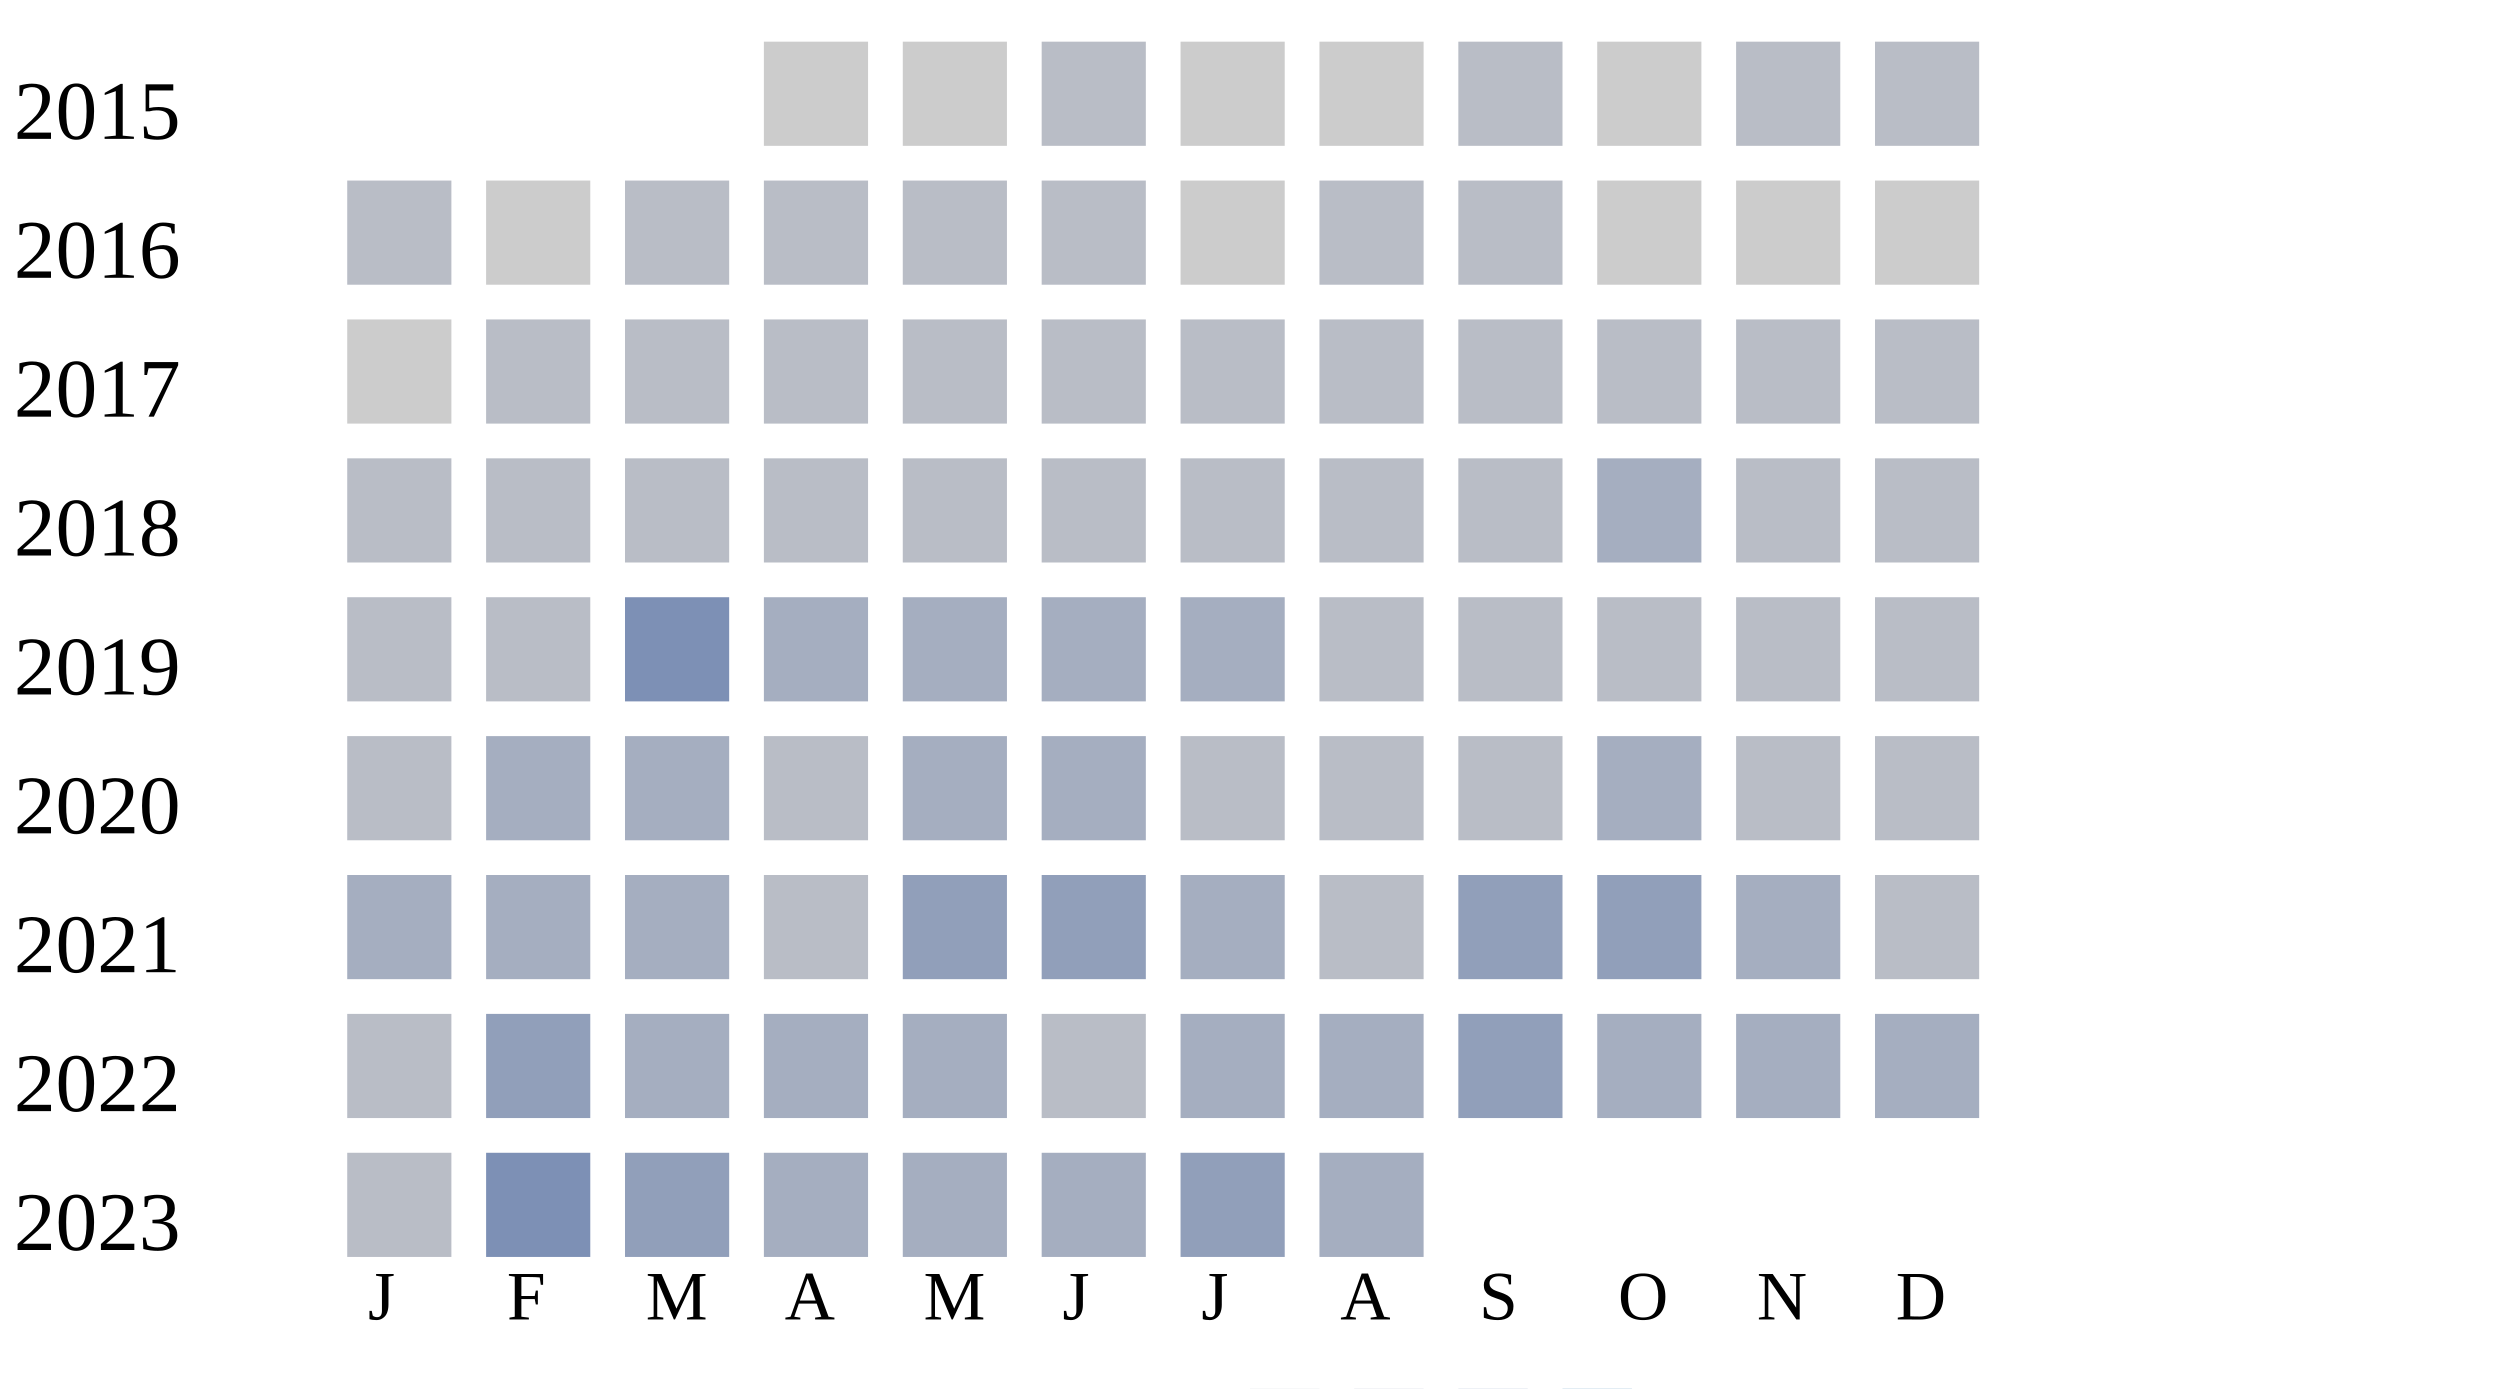
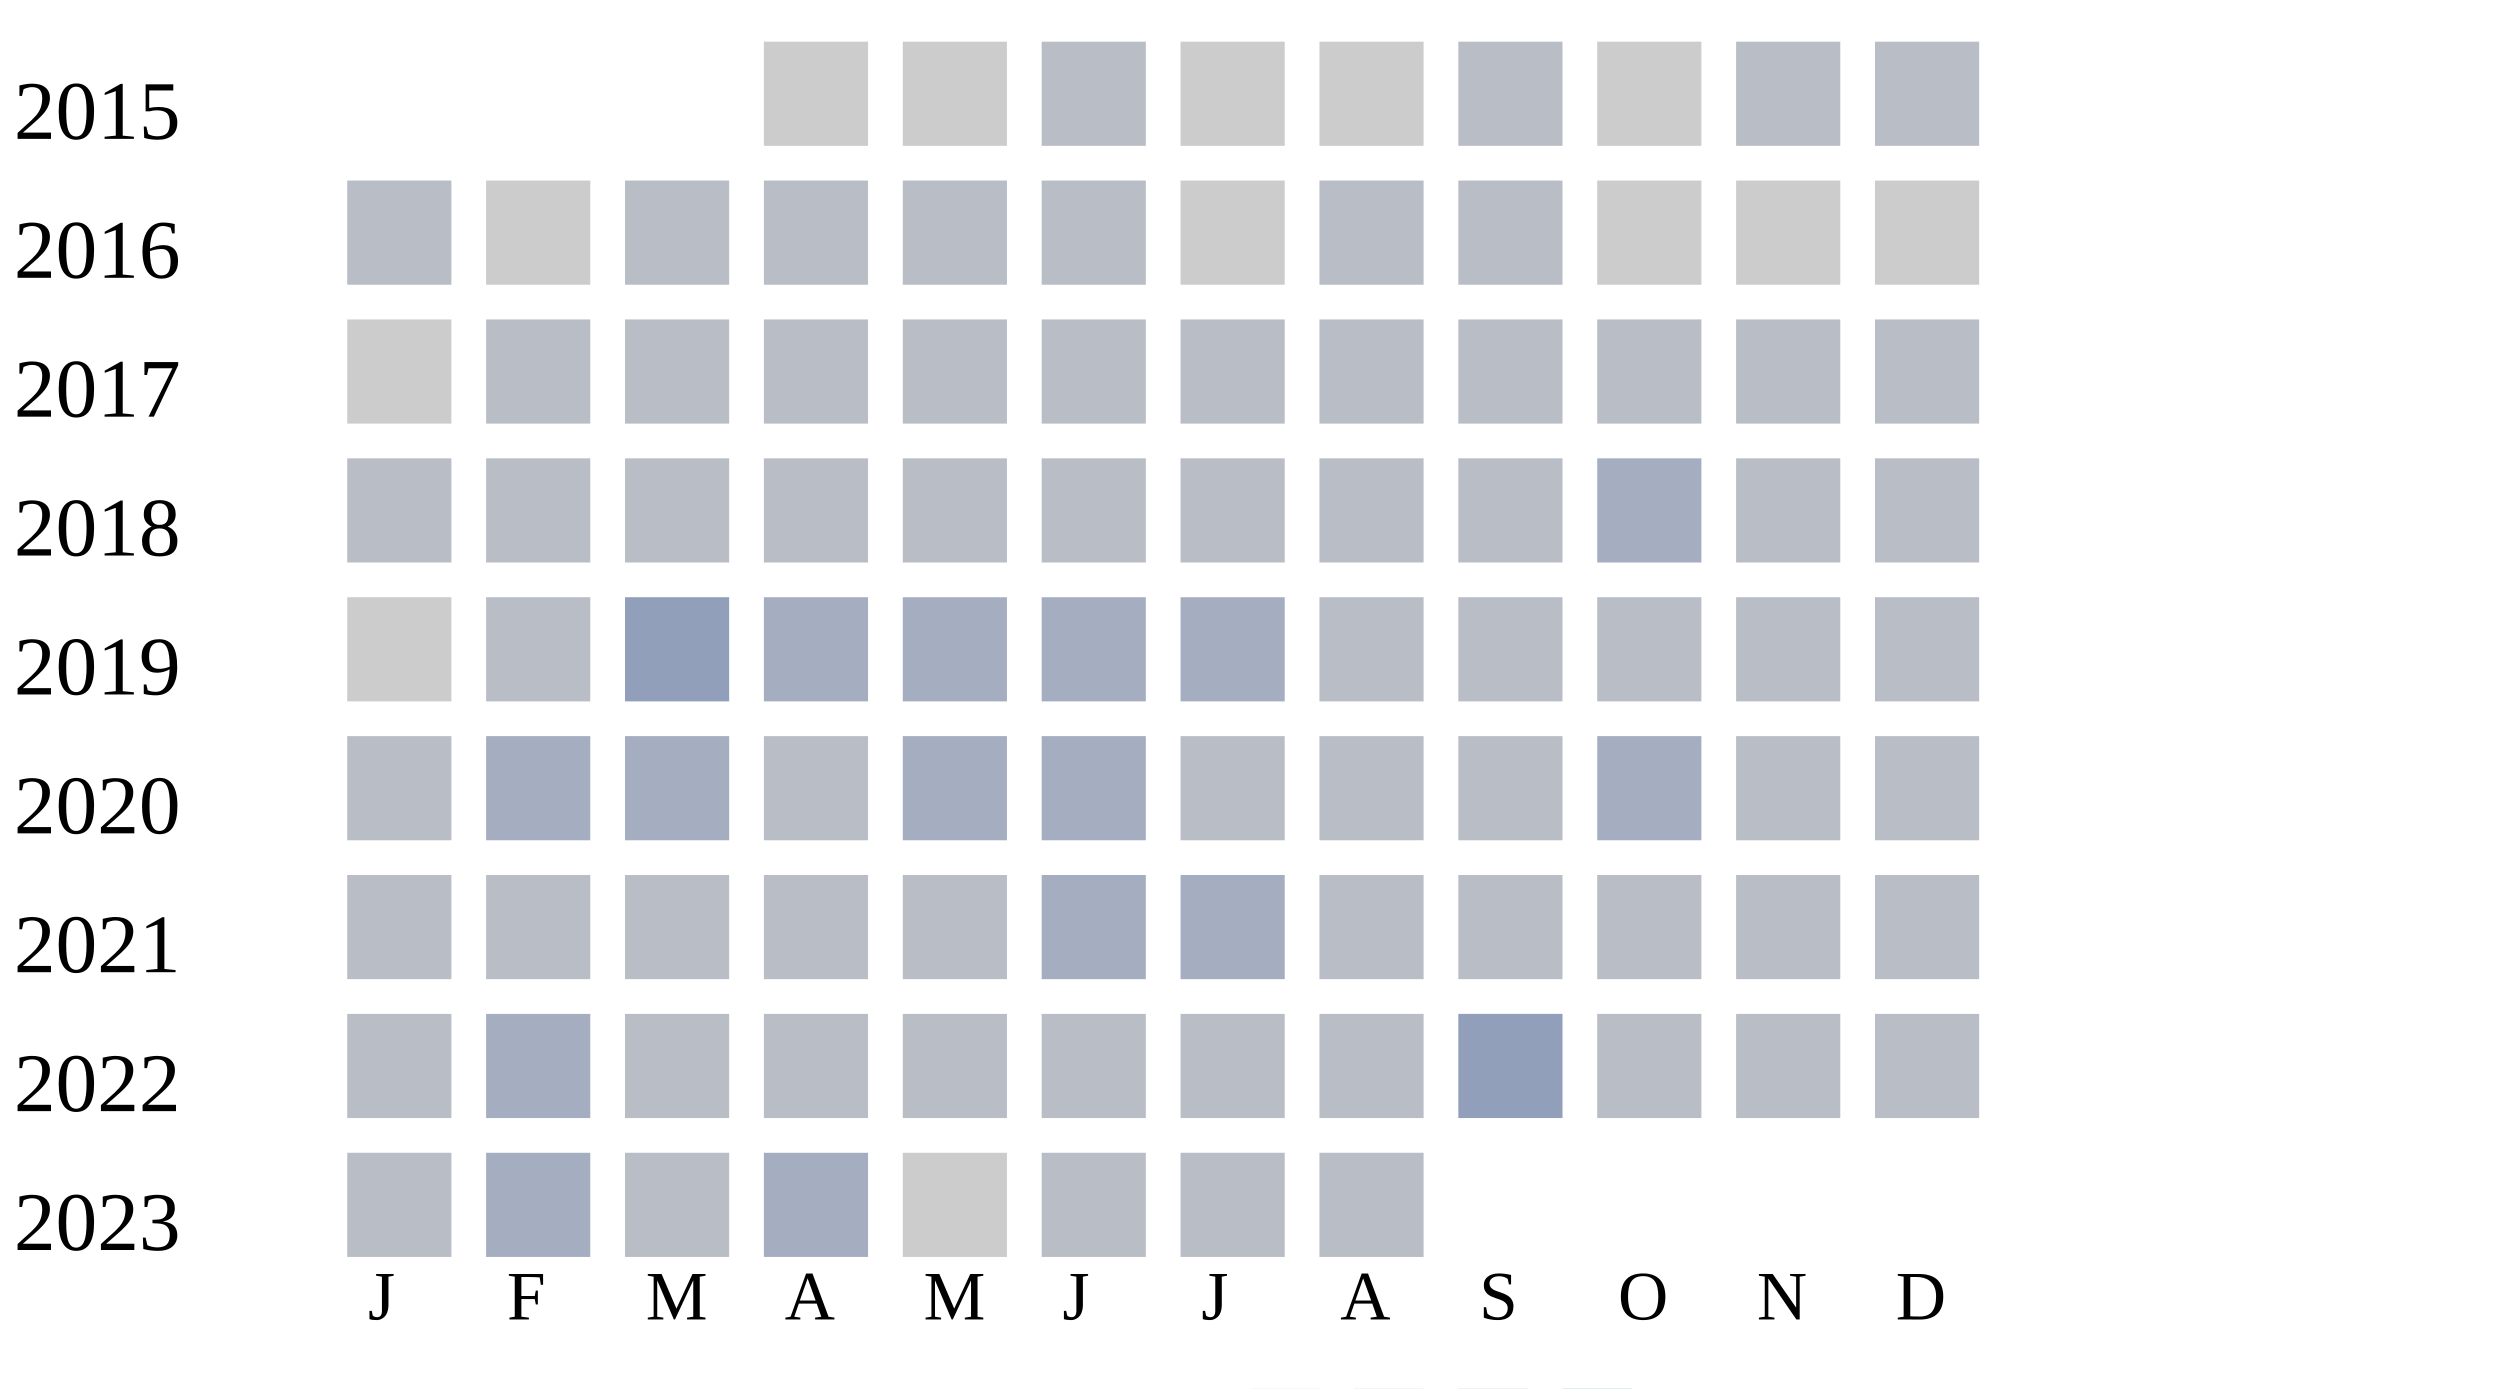
<svg xmlns="http://www.w3.org/2000/svg" width="360" height="200">
  <g transform="translate(0 0)">
    <text x="2" y="20">2015</text>
    <rect x="110" y="6" width="15" height="15" fill="#cccccc" />
    <rect x="130" y="6" width="15" height="15" fill="#cccccc" />
    <rect x="150" y="6" width="15" height="15" fill="#b9bdc6" />
    <rect x="170" y="6" width="15" height="15" fill="#cccccc" />
    <rect x="190" y="6" width="15" height="15" fill="#cccccc" />
    <rect x="210" y="6" width="15" height="15" fill="#b9bdc6" />
    <rect x="230" y="6" width="15" height="15" fill="#cccccc" />
    <rect x="250" y="6" width="15" height="15" fill="#b9bdc6" />
    <rect x="270" y="6" width="15" height="15" fill="#b9bdc6" />
  </g>
  <g transform="translate(0 20)">
    <text x="2" y="20">2016</text>
    <rect x="50" y="6" width="15" height="15" fill="#b9bdc6" />
    <rect x="70" y="6" width="15" height="15" fill="#cccccc" />
    <rect x="90" y="6" width="15" height="15" fill="#b9bdc6" />
    <rect x="110" y="6" width="15" height="15" fill="#b9bdc6" />
    <rect x="130" y="6" width="15" height="15" fill="#b9bdc6" />
    <rect x="150" y="6" width="15" height="15" fill="#b9bdc6" />
    <rect x="170" y="6" width="15" height="15" fill="#cccccc" />
    <rect x="190" y="6" width="15" height="15" fill="#b9bdc6" />
    <rect x="210" y="6" width="15" height="15" fill="#b9bdc6" />
    <rect x="230" y="6" width="15" height="15" fill="#cccccc" />
    <rect x="250" y="6" width="15" height="15" fill="#cccccc" />
    <rect x="270" y="6" width="15" height="15" fill="#cccccc" />
  </g>
  <g transform="translate(0 40)">
    <text x="2" y="20">2017</text>
    <rect x="50" y="6" width="15" height="15" fill="#cccccc" />
    <rect x="70" y="6" width="15" height="15" fill="#b9bdc6" />
    <rect x="90" y="6" width="15" height="15" fill="#b9bdc6" />
    <rect x="110" y="6" width="15" height="15" fill="#b9bdc6" />
    <rect x="130" y="6" width="15" height="15" fill="#b9bdc6" />
    <rect x="150" y="6" width="15" height="15" fill="#b9bdc6" />
    <rect x="170" y="6" width="15" height="15" fill="#b9bdc6" />
    <rect x="190" y="6" width="15" height="15" fill="#b9bdc6" />
    <rect x="210" y="6" width="15" height="15" fill="#b9bdc6" />
    <rect x="230" y="6" width="15" height="15" fill="#b9bdc6" />
    <rect x="250" y="6" width="15" height="15" fill="#b9bdc6" />
    <rect x="270" y="6" width="15" height="15" fill="#b9bdc6" />
  </g>
  <g transform="translate(0 60)">
    <text x="2" y="20">2018</text>
    <rect x="50" y="6" width="15" height="15" fill="#b9bdc6" />
    <rect x="70" y="6" width="15" height="15" fill="#b9bdc6" />
    <rect x="90" y="6" width="15" height="15" fill="#b9bdc6" />
    <rect x="110" y="6" width="15" height="15" fill="#b9bdc6" />
    <rect x="130" y="6" width="15" height="15" fill="#b9bdc6" />
    <rect x="150" y="6" width="15" height="15" fill="#b9bdc6" />
    <rect x="170" y="6" width="15" height="15" fill="#b9bdc6" />
    <rect x="190" y="6" width="15" height="15" fill="#b9bdc6" />
    <rect x="210" y="6" width="15" height="15" fill="#b9bdc6" />
    <rect x="230" y="6" width="15" height="15" fill="#a5aec0" />
    <rect x="250" y="6" width="15" height="15" fill="#b9bdc6" />
    <rect x="270" y="6" width="15" height="15" fill="#b9bdc6" />
  </g>
  <g transform="translate(0 80)">
    <text x="2" y="20">2019</text>
-     <rect x="50" y="6" width="15" height="15" fill="#b9bdc6" />
+     <rect x="50" y="6" width="15" height="15" fill="#cccccc" />
    <rect x="70" y="6" width="15" height="15" fill="#b9bdc6" />
-     <rect x="90" y="6" width="15" height="15" fill="#7d90b5" />
+     <rect x="90" y="6" width="15" height="15" fill="#919fba" />
    <rect x="110" y="6" width="15" height="15" fill="#a5aec0" />
    <rect x="130" y="6" width="15" height="15" fill="#a5aec0" />
    <rect x="150" y="6" width="15" height="15" fill="#a5aec0" />
    <rect x="170" y="6" width="15" height="15" fill="#a5aec0" />
    <rect x="190" y="6" width="15" height="15" fill="#b9bdc6" />
    <rect x="210" y="6" width="15" height="15" fill="#b9bdc6" />
    <rect x="230" y="6" width="15" height="15" fill="#b9bdc6" />
    <rect x="250" y="6" width="15" height="15" fill="#b9bdc6" />
    <rect x="270" y="6" width="15" height="15" fill="#b9bdc6" />
  </g>
  <g transform="translate(0 100)">
    <text x="2" y="20">2020</text>
    <rect x="50" y="6" width="15" height="15" fill="#b9bdc6" />
    <rect x="70" y="6" width="15" height="15" fill="#a5aec0" />
    <rect x="90" y="6" width="15" height="15" fill="#a5aec0" />
    <rect x="110" y="6" width="15" height="15" fill="#b9bdc6" />
    <rect x="130" y="6" width="15" height="15" fill="#a5aec0" />
    <rect x="150" y="6" width="15" height="15" fill="#a5aec0" />
    <rect x="170" y="6" width="15" height="15" fill="#b9bdc6" />
    <rect x="190" y="6" width="15" height="15" fill="#b9bdc6" />
    <rect x="210" y="6" width="15" height="15" fill="#b9bdc6" />
    <rect x="230" y="6" width="15" height="15" fill="#a5aec0" />
    <rect x="250" y="6" width="15" height="15" fill="#b9bdc6" />
    <rect x="270" y="6" width="15" height="15" fill="#b9bdc6" />
  </g>
  <g transform="translate(0 120)">
    <text x="2" y="20">2021</text>
-     <rect x="50" y="6" width="15" height="15" fill="#a5aec0" />
-     <rect x="70" y="6" width="15" height="15" fill="#a5aec0" />
-     <rect x="90" y="6" width="15" height="15" fill="#a5aec0" />
+     <rect x="50" y="6" width="15" height="15" fill="#b9bdc6" />
+     <rect x="70" y="6" width="15" height="15" fill="#b9bdc6" />
+     <rect x="90" y="6" width="15" height="15" fill="#b9bdc6" />
    <rect x="110" y="6" width="15" height="15" fill="#b9bdc6" />
-     <rect x="130" y="6" width="15" height="15" fill="#919fba" />
-     <rect x="150" y="6" width="15" height="15" fill="#919fba" />
+     <rect x="130" y="6" width="15" height="15" fill="#b9bdc6" />
+     <rect x="150" y="6" width="15" height="15" fill="#a5aec0" />
    <rect x="170" y="6" width="15" height="15" fill="#a5aec0" />
    <rect x="190" y="6" width="15" height="15" fill="#b9bdc6" />
-     <rect x="210" y="6" width="15" height="15" fill="#919fba" />
-     <rect x="230" y="6" width="15" height="15" fill="#919fba" />
-     <rect x="250" y="6" width="15" height="15" fill="#a5aec0" />
+     <rect x="210" y="6" width="15" height="15" fill="#b9bdc6" />
+     <rect x="230" y="6" width="15" height="15" fill="#b9bdc6" />
+     <rect x="250" y="6" width="15" height="15" fill="#b9bdc6" />
    <rect x="270" y="6" width="15" height="15" fill="#b9bdc6" />
  </g>
  <g transform="translate(0 140)">
    <text x="2" y="20">2022</text>
    <rect x="50" y="6" width="15" height="15" fill="#b9bdc6" />
-     <rect x="70" y="6" width="15" height="15" fill="#919fba" />
-     <rect x="90" y="6" width="15" height="15" fill="#a5aec0" />
-     <rect x="110" y="6" width="15" height="15" fill="#a5aec0" />
-     <rect x="130" y="6" width="15" height="15" fill="#a5aec0" />
+     <rect x="70" y="6" width="15" height="15" fill="#a5aec0" />
+     <rect x="90" y="6" width="15" height="15" fill="#b9bdc6" />
+     <rect x="110" y="6" width="15" height="15" fill="#b9bdc6" />
+     <rect x="130" y="6" width="15" height="15" fill="#b9bdc6" />
    <rect x="150" y="6" width="15" height="15" fill="#b9bdc6" />
-     <rect x="170" y="6" width="15" height="15" fill="#a5aec0" />
-     <rect x="190" y="6" width="15" height="15" fill="#a5aec0" />
+     <rect x="170" y="6" width="15" height="15" fill="#b9bdc6" />
+     <rect x="190" y="6" width="15" height="15" fill="#b9bdc6" />
    <rect x="210" y="6" width="15" height="15" fill="#919fba" />
-     <rect x="230" y="6" width="15" height="15" fill="#a5aec0" />
-     <rect x="250" y="6" width="15" height="15" fill="#a5aec0" />
-     <rect x="270" y="6" width="15" height="15" fill="#a5aec0" />
+     <rect x="230" y="6" width="15" height="15" fill="#b9bdc6" />
+     <rect x="250" y="6" width="15" height="15" fill="#b9bdc6" />
+     <rect x="270" y="6" width="15" height="15" fill="#b9bdc6" />
  </g>
  <g transform="translate(0 160)">
    <text x="2" y="20">2023</text>
    <rect x="50" y="6" width="15" height="15" fill="#b9bdc6" />
-     <rect x="70" y="6" width="15" height="15" fill="#7d90b5" />
-     <rect x="90" y="6" width="15" height="15" fill="#919fba" />
+     <rect x="70" y="6" width="15" height="15" fill="#a5aec0" />
+     <rect x="90" y="6" width="15" height="15" fill="#b9bdc6" />
    <rect x="110" y="6" width="15" height="15" fill="#a5aec0" />
-     <rect x="130" y="6" width="15" height="15" fill="#a5aec0" />
-     <rect x="150" y="6" width="15" height="15" fill="#a5aec0" />
-     <rect x="170" y="6" width="15" height="15" fill="#919fba" />
-     <rect x="190" y="6" width="15" height="15" fill="#a5aec0" />
+     <rect x="130" y="6" width="15" height="15" fill="#cccccc" />
+     <rect x="150" y="6" width="15" height="15" fill="#b9bdc6" />
+     <rect x="170" y="6" width="15" height="15" fill="#b9bdc6" />
+     <rect x="190" y="6" width="15" height="15" fill="#b9bdc6" />
  </g>
  <text style="font-size: 10px; text-align: center" x="53" y="190">J</text>
  <text style="font-size: 10px; text-align: center" x="73" y="190">F</text>
  <text style="font-size: 10px; text-align: center" x="93" y="190">M</text>
  <text style="font-size: 10px; text-align: center" x="113" y="190">A</text>
  <text style="font-size: 10px; text-align: center" x="133" y="190">M</text>
  <text style="font-size: 10px; text-align: center" x="153" y="190">J</text>
  <text style="font-size: 10px; text-align: center" x="173" y="190">J</text>
  <text style="font-size: 10px; text-align: center" x="193" y="190">A</text>
  <text style="font-size: 10px; text-align: center" x="213" y="190">S</text>
  <text style="font-size: 10px; text-align: center" x="233" y="190">O</text>
  <text style="font-size: 10px; text-align: center" x="253" y="190">N</text>
  <text style="font-size: 10px; text-align: center" x="273" y="190">D</text>
  <text style="font-size: 10px;" x="155" y="209">Less</text>
  <rect fill="#b9bdc6" width="10" height="10" x="180" y="200" />
  <rect fill="#919fba" width="10" height="10" x="195" y="200" />
  <rect fill="#6882ae" width="10" height="10" x="210" y="200" />
  <rect fill="#005a9c" width="10" height="10" x="225" y="200" />
  <text x="240" y="209" style="font-size: 10px;">More</text>
</svg>
